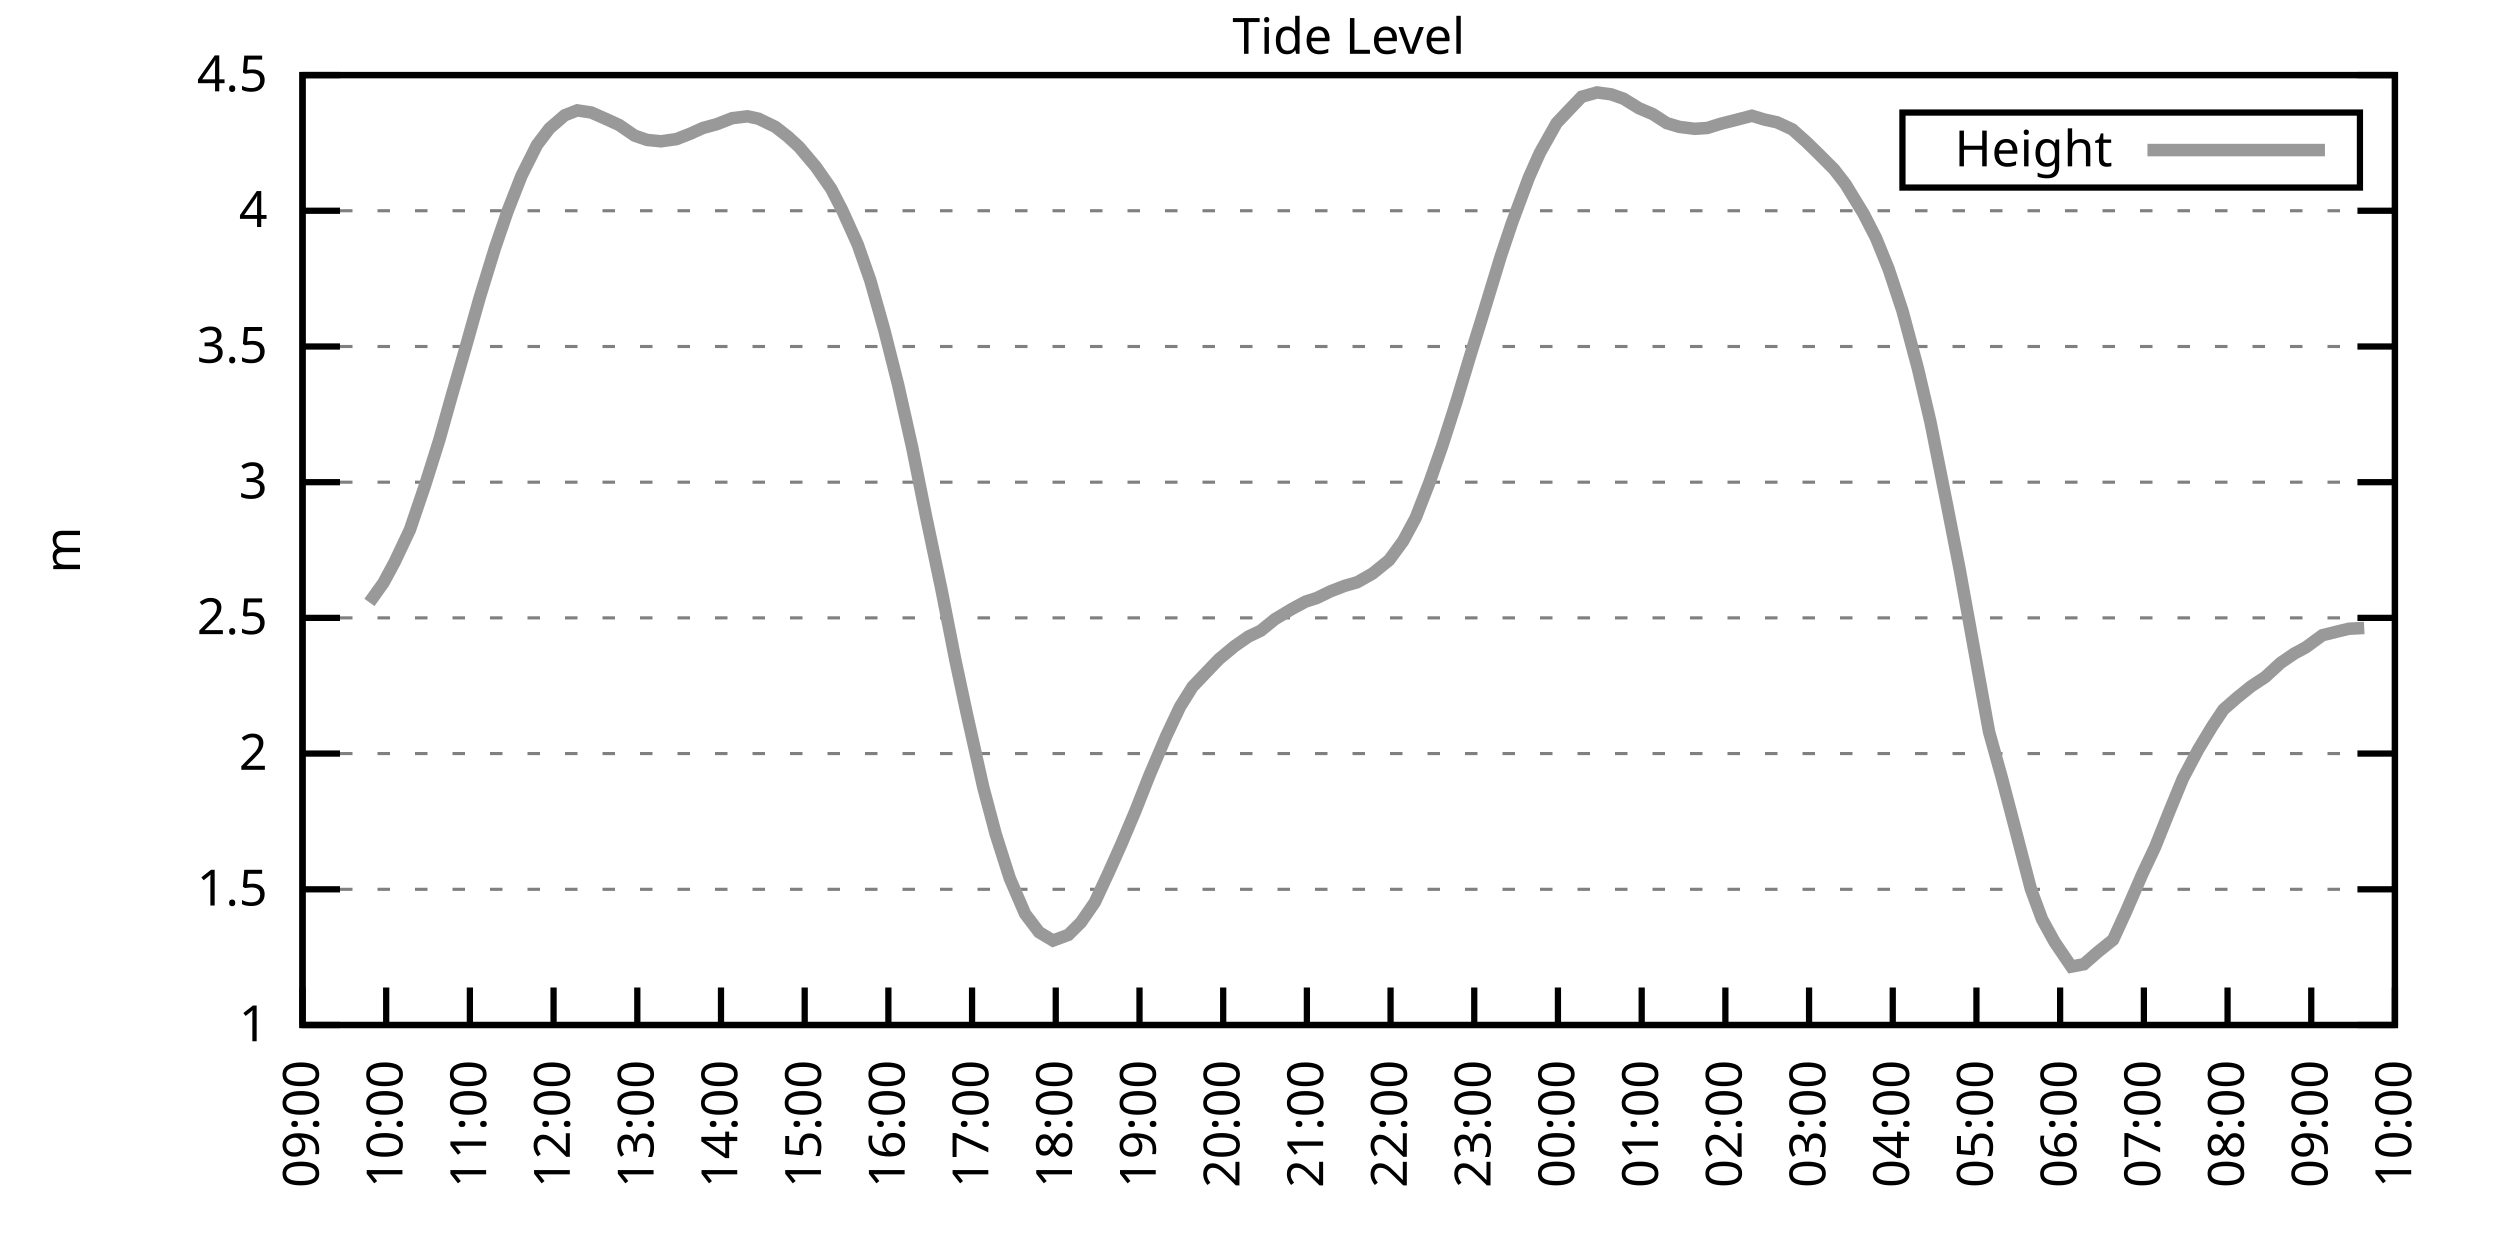
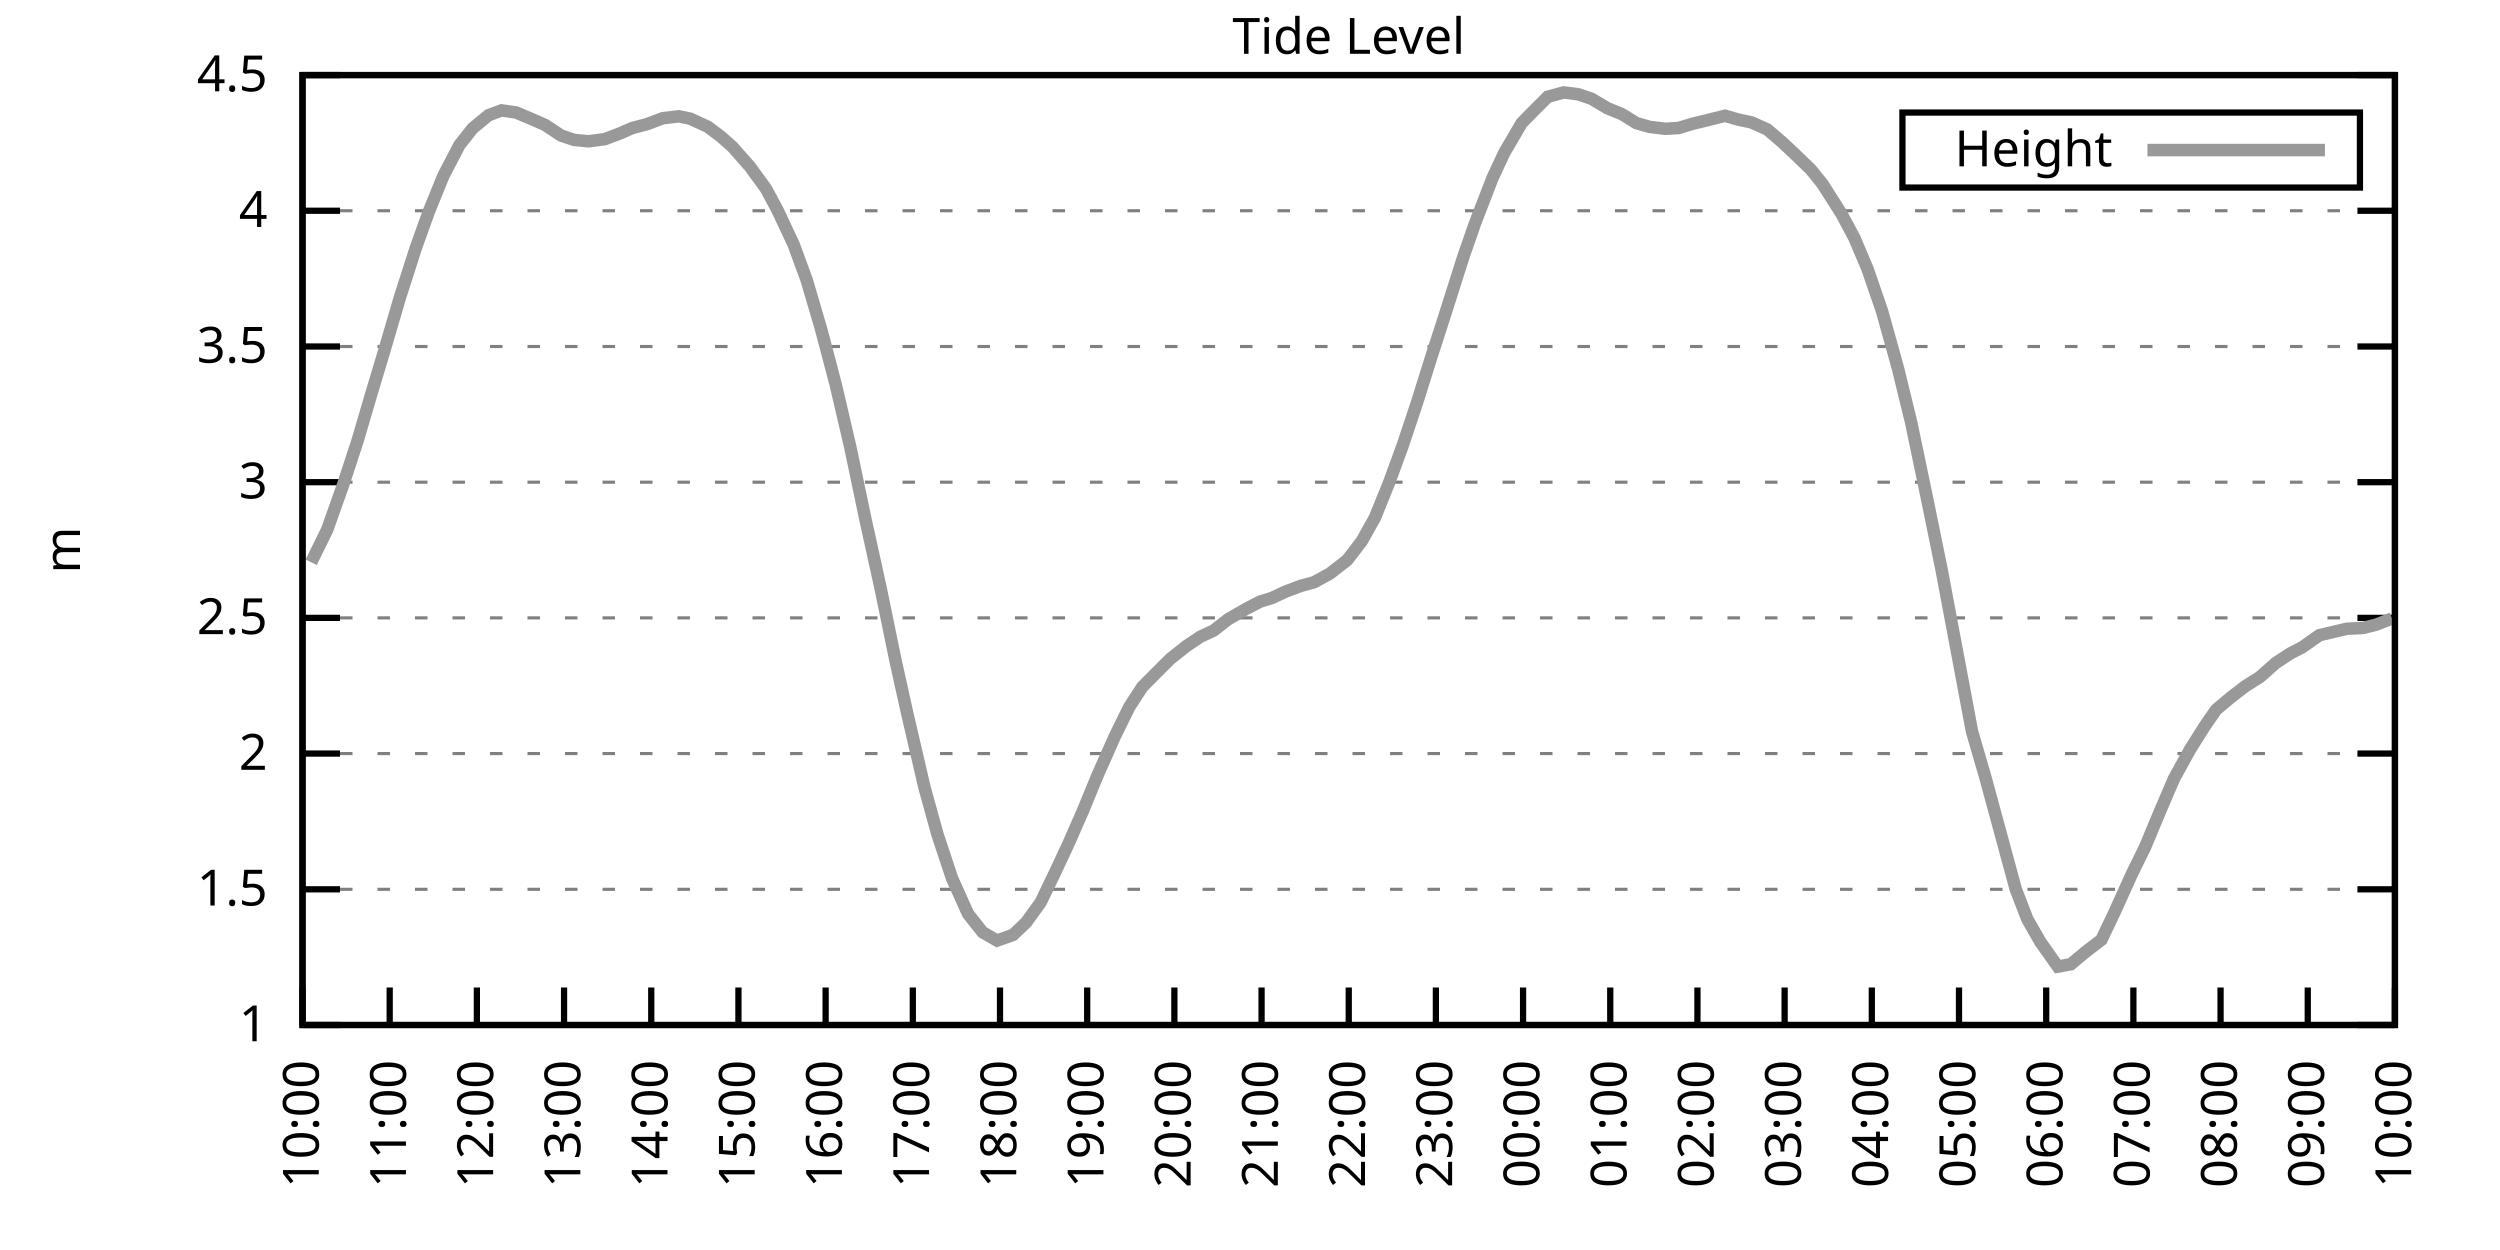
<svg xmlns="http://www.w3.org/2000/svg" xmlns:xlink="http://www.w3.org/1999/xlink" width="400" height="200" viewBox="0 0 400 200">
  <g id="gnuplot_canvas">
    <rect x="0" y="0" width="400" height="200" fill="none" />
    <defs>
      <circle id="gpDot" r="0.5" stroke-width="0.5" stroke="currentColor" />
      <path id="gpPt0" stroke-width="0.333" stroke="currentColor" d="M-1,0 h2 M0,-1 v2" />
      <path id="gpPt1" stroke-width="0.333" stroke="currentColor" d="M-1,-1 L1,1 M1,-1 L-1,1" />
      <path id="gpPt2" stroke-width="0.333" stroke="currentColor" d="M-1,0 L1,0 M0,-1 L0,1 M-1,-1 L1,1 M-1,1 L1,-1" />
      <rect id="gpPt3" stroke-width="0.333" stroke="currentColor" x="-1" y="-1" width="2" height="2" />
      <rect id="gpPt4" stroke-width="0.333" stroke="currentColor" fill="currentColor" x="-1" y="-1" width="2" height="2" />
      <circle id="gpPt5" stroke-width="0.333" stroke="currentColor" cx="0" cy="0" r="1" />
      <use xlink:href="#gpPt5" id="gpPt6" fill="currentColor" stroke="none" />
      <path id="gpPt7" stroke-width="0.333" stroke="currentColor" d="M0,-1.33 L-1.33,0.67 L1.33,0.67 z" />
      <use xlink:href="#gpPt7" id="gpPt8" fill="currentColor" stroke="none" />
      <use xlink:href="#gpPt7" id="gpPt9" stroke="currentColor" transform="rotate(180)" />
      <use xlink:href="#gpPt9" id="gpPt10" fill="currentColor" stroke="none" />
      <use xlink:href="#gpPt3" id="gpPt11" stroke="currentColor" transform="rotate(45)" />
      <use xlink:href="#gpPt11" id="gpPt12" fill="currentColor" stroke="none" />
      <path id="gpPt13" stroke-width="0.333" stroke="currentColor" d="M0,1.330 L1.265,0.411 L0.782,-1.067 L-0.782,-1.076 L-1.265,0.411 z" />
      <use xlink:href="#gpPt13" id="gpPt14" fill="currentColor" stroke="none" />
      <filter id="textbox" filterUnits="objectBoundingBox" x="0" y="0" height="1" width="1">
        <feFlood flood-color="white" flood-opacity="1" result="bgnd" />
        <feComposite in="SourceGraphic" in2="bgnd" operator="atop" />
      </filter>
      <filter id="greybox" filterUnits="objectBoundingBox" x="0" y="0" height="1" width="1">
        <feFlood flood-color="lightgrey" flood-opacity="1" result="grey" />
        <feComposite in="SourceGraphic" in2="grey" operator="atop" />
      </filter>
    </defs>
    <g fill="none" color="white" stroke="currentColor" stroke-width="1.00" stroke-linecap="butt" stroke-linejoin="miter">
</g>
    <g fill="none" color="black" stroke="currentColor" stroke-width="1.00" stroke-linecap="butt" stroke-linejoin="miter">
      <g stroke="none" shape-rendering="crispEdges">
        <polygon fill="rgb(255, 255, 255)" points="48.40,164.00 383.18,164.00 383.18,12.02 48.40,12.02 " />
      </g>
    </g>
    <g fill="none" color="black" stroke="currentColor" stroke-width="1.00" stroke-linecap="butt" stroke-linejoin="miter">
</g>
    <g fill="none" color="black" stroke="black" stroke-width="0.50" stroke-linecap="butt" stroke-linejoin="miter">
</g>
    <g fill="none" color="gray" stroke="currentColor" stroke-width="0.50" stroke-linecap="butt" stroke-linejoin="miter">
      <path stroke="gray" stroke-dasharray="2,4" class="gridline" d="M48.40,164.00 L383.19,164.00  " />
    </g>
    <g fill="none" color="gray" stroke="gray" stroke-width="1.00" stroke-linecap="butt" stroke-linejoin="miter">
</g>
    <g fill="none" color="black" stroke="currentColor" stroke-width="1.00" stroke-linecap="butt" stroke-linejoin="miter">
      <path stroke="black" d="M48.40,164.00 L54.40,164.00 M383.19,164.00 L377.19,164.00  " />
      <g transform="translate(42.80,166.60)" stroke="none" fill="black" font-family="Sans" font-size="8.00" text-anchor="end">
        <text>
          <tspan font-family="Sans"> 1</tspan>
        </text>
      </g>
    </g>
    <g fill="none" color="black" stroke="currentColor" stroke-width="1.00" stroke-linecap="butt" stroke-linejoin="miter">
</g>
    <g fill="none" color="black" stroke="black" stroke-width="0.50" stroke-linecap="butt" stroke-linejoin="miter">
</g>
    <g fill="none" color="gray" stroke="currentColor" stroke-width="0.50" stroke-linecap="butt" stroke-linejoin="miter">
      <path stroke="gray" stroke-dasharray="2,4" class="gridline" d="M48.40,142.29 L383.19,142.29  " />
    </g>
    <g fill="none" color="gray" stroke="gray" stroke-width="1.00" stroke-linecap="butt" stroke-linejoin="miter">
</g>
    <g fill="none" color="black" stroke="currentColor" stroke-width="1.00" stroke-linecap="butt" stroke-linejoin="miter">
      <path stroke="black" d="M48.40,142.29 L54.40,142.29 M383.19,142.29 L377.19,142.29  " />
      <g transform="translate(42.80,144.89)" stroke="none" fill="black" font-family="Sans" font-size="8.00" text-anchor="end">
        <text>
          <tspan font-family="Sans"> 1.5</tspan>
        </text>
      </g>
    </g>
    <g fill="none" color="black" stroke="currentColor" stroke-width="1.00" stroke-linecap="butt" stroke-linejoin="miter">
</g>
    <g fill="none" color="black" stroke="black" stroke-width="0.50" stroke-linecap="butt" stroke-linejoin="miter">
</g>
    <g fill="none" color="gray" stroke="currentColor" stroke-width="0.50" stroke-linecap="butt" stroke-linejoin="miter">
      <path stroke="gray" stroke-dasharray="2,4" class="gridline" d="M48.40,120.57 L383.19,120.57  " />
    </g>
    <g fill="none" color="gray" stroke="gray" stroke-width="1.00" stroke-linecap="butt" stroke-linejoin="miter">
</g>
    <g fill="none" color="black" stroke="currentColor" stroke-width="1.00" stroke-linecap="butt" stroke-linejoin="miter">
      <path stroke="black" d="M48.40,120.57 L54.40,120.57 M383.19,120.57 L377.19,120.57  " />
      <g transform="translate(42.80,123.17)" stroke="none" fill="black" font-family="Sans" font-size="8.00" text-anchor="end">
        <text>
          <tspan font-family="Sans"> 2</tspan>
        </text>
      </g>
    </g>
    <g fill="none" color="black" stroke="currentColor" stroke-width="1.00" stroke-linecap="butt" stroke-linejoin="miter">
</g>
    <g fill="none" color="black" stroke="black" stroke-width="0.50" stroke-linecap="butt" stroke-linejoin="miter">
</g>
    <g fill="none" color="gray" stroke="currentColor" stroke-width="0.50" stroke-linecap="butt" stroke-linejoin="miter">
      <path stroke="gray" stroke-dasharray="2,4" class="gridline" d="M48.40,98.86 L383.19,98.86  " />
    </g>
    <g fill="none" color="gray" stroke="gray" stroke-width="1.00" stroke-linecap="butt" stroke-linejoin="miter">
</g>
    <g fill="none" color="black" stroke="currentColor" stroke-width="1.00" stroke-linecap="butt" stroke-linejoin="miter">
      <path stroke="black" d="M48.40,98.86 L54.40,98.86 M383.19,98.86 L377.19,98.86  " />
      <g transform="translate(42.80,101.46)" stroke="none" fill="black" font-family="Sans" font-size="8.00" text-anchor="end">
        <text>
          <tspan font-family="Sans"> 2.5</tspan>
        </text>
      </g>
    </g>
    <g fill="none" color="black" stroke="currentColor" stroke-width="1.00" stroke-linecap="butt" stroke-linejoin="miter">
</g>
    <g fill="none" color="black" stroke="black" stroke-width="0.50" stroke-linecap="butt" stroke-linejoin="miter">
</g>
    <g fill="none" color="gray" stroke="currentColor" stroke-width="0.50" stroke-linecap="butt" stroke-linejoin="miter">
      <path stroke="gray" stroke-dasharray="2,4" class="gridline" d="M48.40,77.15 L383.19,77.15  " />
    </g>
    <g fill="none" color="gray" stroke="gray" stroke-width="1.00" stroke-linecap="butt" stroke-linejoin="miter">
</g>
    <g fill="none" color="black" stroke="currentColor" stroke-width="1.00" stroke-linecap="butt" stroke-linejoin="miter">
      <path stroke="black" d="M48.40,77.15 L54.40,77.15 M383.19,77.15 L377.19,77.15  " />
      <g transform="translate(42.80,79.75)" stroke="none" fill="black" font-family="Sans" font-size="8.00" text-anchor="end">
        <text>
          <tspan font-family="Sans"> 3</tspan>
        </text>
      </g>
    </g>
    <g fill="none" color="black" stroke="currentColor" stroke-width="1.00" stroke-linecap="butt" stroke-linejoin="miter">
</g>
    <g fill="none" color="black" stroke="black" stroke-width="0.50" stroke-linecap="butt" stroke-linejoin="miter">
</g>
    <g fill="none" color="gray" stroke="currentColor" stroke-width="0.50" stroke-linecap="butt" stroke-linejoin="miter">
      <path stroke="gray" stroke-dasharray="2,4" class="gridline" d="M48.40,55.44 L383.19,55.44  " />
    </g>
    <g fill="none" color="gray" stroke="gray" stroke-width="1.00" stroke-linecap="butt" stroke-linejoin="miter">
</g>
    <g fill="none" color="black" stroke="currentColor" stroke-width="1.00" stroke-linecap="butt" stroke-linejoin="miter">
      <path stroke="black" d="M48.40,55.44 L54.40,55.44 M383.19,55.44 L377.19,55.44  " />
      <g transform="translate(42.80,58.04)" stroke="none" fill="black" font-family="Sans" font-size="8.00" text-anchor="end">
        <text>
          <tspan font-family="Sans"> 3.5</tspan>
        </text>
      </g>
    </g>
    <g fill="none" color="black" stroke="currentColor" stroke-width="1.00" stroke-linecap="butt" stroke-linejoin="miter">
</g>
    <g fill="none" color="black" stroke="black" stroke-width="0.50" stroke-linecap="butt" stroke-linejoin="miter">
</g>
    <g fill="none" color="gray" stroke="currentColor" stroke-width="0.50" stroke-linecap="butt" stroke-linejoin="miter">
      <path stroke="gray" stroke-dasharray="2,4" class="gridline" d="M48.40,33.72 L383.19,33.72  " />
    </g>
    <g fill="none" color="gray" stroke="gray" stroke-width="1.00" stroke-linecap="butt" stroke-linejoin="miter">
</g>
    <g fill="none" color="black" stroke="currentColor" stroke-width="1.00" stroke-linecap="butt" stroke-linejoin="miter">
      <path stroke="black" d="M48.40,33.72 L54.40,33.72 M383.19,33.72 L377.19,33.72  " />
      <g transform="translate(42.80,36.32)" stroke="none" fill="black" font-family="Sans" font-size="8.00" text-anchor="end">
        <text>
          <tspan font-family="Sans"> 4</tspan>
        </text>
      </g>
    </g>
    <g fill="none" color="black" stroke="currentColor" stroke-width="1.00" stroke-linecap="butt" stroke-linejoin="miter">
</g>
    <g fill="none" color="black" stroke="black" stroke-width="0.50" stroke-linecap="butt" stroke-linejoin="miter">
</g>
    <g fill="none" color="gray" stroke="currentColor" stroke-width="0.50" stroke-linecap="butt" stroke-linejoin="miter">
      <path stroke="gray" stroke-dasharray="2,4" class="gridline" d="M48.40,12.01 L383.19,12.01  " />
    </g>
    <g fill="none" color="gray" stroke="gray" stroke-width="1.00" stroke-linecap="butt" stroke-linejoin="miter">
</g>
    <g fill="none" color="black" stroke="currentColor" stroke-width="1.00" stroke-linecap="butt" stroke-linejoin="miter">
      <path stroke="black" d="M48.40,12.01 L54.40,12.01 M383.19,12.01 L377.19,12.01  " />
      <g transform="translate(42.80,14.61)" stroke="none" fill="black" font-family="Sans" font-size="8.00" text-anchor="end">
        <text>
          <tspan font-family="Sans"> 4.5</tspan>
        </text>
      </g>
    </g>
    <g fill="none" color="black" stroke="currentColor" stroke-width="1.00" stroke-linecap="butt" stroke-linejoin="miter">
      <path stroke="black" d="M48.40,164.00 L48.40,158.00  " />
      <g transform="translate(51.00,169.60) rotate(270.00)" stroke="none" fill="black" font-family="Sans" font-size="8.00" text-anchor="end">
        <text>
-           <tspan font-family="Sans">09:00</tspan>
-         </text>
-       </g>
-     </g>
-     <g fill="none" color="black" stroke="currentColor" stroke-width="1.00" stroke-linecap="butt" stroke-linejoin="miter">
-       <path stroke="black" d="M61.79,164.00 L61.79,158.00  " />
-       <g transform="translate(64.39,169.60) rotate(270.00)" stroke="none" fill="black" font-family="Sans" font-size="8.00" text-anchor="end">
-         <text>
          <tspan font-family="Sans">10:00</tspan>
        </text>
      </g>
    </g>
    <g fill="none" color="black" stroke="currentColor" stroke-width="1.00" stroke-linecap="butt" stroke-linejoin="miter">
-       <path stroke="black" d="M75.18,164.00 L75.18,158.00  " />
-       <g transform="translate(77.78,169.60) rotate(270.00)" stroke="none" fill="black" font-family="Sans" font-size="8.00" text-anchor="end">
+       <path stroke="black" d="M62.35,164.00 L62.35,158.00  " />
+       <g transform="translate(64.95,169.60) rotate(270.00)" stroke="none" fill="black" font-family="Sans" font-size="8.00" text-anchor="end">
        <text>
          <tspan font-family="Sans">11:00</tspan>
        </text>
      </g>
    </g>
    <g fill="none" color="black" stroke="currentColor" stroke-width="1.00" stroke-linecap="butt" stroke-linejoin="miter">
-       <path stroke="black" d="M88.57,164.00 L88.57,158.00  " />
-       <g transform="translate(91.17,169.60) rotate(270.00)" stroke="none" fill="black" font-family="Sans" font-size="8.00" text-anchor="end">
+       <path stroke="black" d="M76.30,164.00 L76.30,158.00  " />
+       <g transform="translate(78.90,169.60) rotate(270.00)" stroke="none" fill="black" font-family="Sans" font-size="8.00" text-anchor="end">
        <text>
          <tspan font-family="Sans">12:00</tspan>
        </text>
      </g>
    </g>
    <g fill="none" color="black" stroke="currentColor" stroke-width="1.00" stroke-linecap="butt" stroke-linejoin="miter">
-       <path stroke="black" d="M101.97,164.00 L101.97,158.00  " />
-       <g transform="translate(104.57,169.60) rotate(270.00)" stroke="none" fill="black" font-family="Sans" font-size="8.00" text-anchor="end">
+       <path stroke="black" d="M90.25,164.00 L90.25,158.00  " />
+       <g transform="translate(92.85,169.60) rotate(270.00)" stroke="none" fill="black" font-family="Sans" font-size="8.00" text-anchor="end">
        <text>
          <tspan font-family="Sans">13:00</tspan>
        </text>
      </g>
    </g>
    <g fill="none" color="black" stroke="currentColor" stroke-width="1.00" stroke-linecap="butt" stroke-linejoin="miter">
-       <path stroke="black" d="M115.36,164.00 L115.36,158.00  " />
-       <g transform="translate(117.96,169.60) rotate(270.00)" stroke="none" fill="black" font-family="Sans" font-size="8.00" text-anchor="end">
+       <path stroke="black" d="M104.20,164.00 L104.20,158.00  " />
+       <g transform="translate(106.80,169.60) rotate(270.00)" stroke="none" fill="black" font-family="Sans" font-size="8.00" text-anchor="end">
        <text>
          <tspan font-family="Sans">14:00</tspan>
        </text>
      </g>
    </g>
    <g fill="none" color="black" stroke="currentColor" stroke-width="1.00" stroke-linecap="butt" stroke-linejoin="miter">
-       <path stroke="black" d="M128.75,164.00 L128.75,158.00  " />
-       <g transform="translate(131.35,169.60) rotate(270.00)" stroke="none" fill="black" font-family="Sans" font-size="8.00" text-anchor="end">
+       <path stroke="black" d="M118.15,164.00 L118.15,158.00  " />
+       <g transform="translate(120.75,169.60) rotate(270.00)" stroke="none" fill="black" font-family="Sans" font-size="8.00" text-anchor="end">
        <text>
          <tspan font-family="Sans">15:00</tspan>
        </text>
      </g>
    </g>
    <g fill="none" color="black" stroke="currentColor" stroke-width="1.00" stroke-linecap="butt" stroke-linejoin="miter">
-       <path stroke="black" d="M142.14,164.00 L142.14,158.00  " />
-       <g transform="translate(144.74,169.60) rotate(270.00)" stroke="none" fill="black" font-family="Sans" font-size="8.00" text-anchor="end">
+       <path stroke="black" d="M132.10,164.00 L132.10,158.00  " />
+       <g transform="translate(134.70,169.60) rotate(270.00)" stroke="none" fill="black" font-family="Sans" font-size="8.00" text-anchor="end">
        <text>
          <tspan font-family="Sans">16:00</tspan>
        </text>
      </g>
    </g>
    <g fill="none" color="black" stroke="currentColor" stroke-width="1.00" stroke-linecap="butt" stroke-linejoin="miter">
-       <path stroke="black" d="M155.53,164.00 L155.53,158.00  " />
-       <g transform="translate(158.13,169.60) rotate(270.00)" stroke="none" fill="black" font-family="Sans" font-size="8.00" text-anchor="end">
+       <path stroke="black" d="M146.05,164.00 L146.05,158.00  " />
+       <g transform="translate(148.65,169.60) rotate(270.00)" stroke="none" fill="black" font-family="Sans" font-size="8.00" text-anchor="end">
        <text>
          <tspan font-family="Sans">17:00</tspan>
        </text>
      </g>
    </g>
    <g fill="none" color="black" stroke="currentColor" stroke-width="1.00" stroke-linecap="butt" stroke-linejoin="miter">
-       <path stroke="black" d="M168.92,164.00 L168.92,158.00  " />
-       <g transform="translate(171.52,169.60) rotate(270.00)" stroke="none" fill="black" font-family="Sans" font-size="8.00" text-anchor="end">
+       <path stroke="black" d="M160.00,164.00 L160.00,158.00  " />
+       <g transform="translate(162.60,169.60) rotate(270.00)" stroke="none" fill="black" font-family="Sans" font-size="8.00" text-anchor="end">
        <text>
          <tspan font-family="Sans">18:00</tspan>
        </text>
      </g>
    </g>
    <g fill="none" color="black" stroke="currentColor" stroke-width="1.00" stroke-linecap="butt" stroke-linejoin="miter">
-       <path stroke="black" d="M182.32,164.00 L182.32,158.00  " />
-       <g transform="translate(184.92,169.60) rotate(270.00)" stroke="none" fill="black" font-family="Sans" font-size="8.00" text-anchor="end">
+       <path stroke="black" d="M173.95,164.00 L173.95,158.00  " />
+       <g transform="translate(176.55,169.60) rotate(270.00)" stroke="none" fill="black" font-family="Sans" font-size="8.00" text-anchor="end">
        <text>
          <tspan font-family="Sans">19:00</tspan>
        </text>
      </g>
    </g>
    <g fill="none" color="black" stroke="currentColor" stroke-width="1.00" stroke-linecap="butt" stroke-linejoin="miter">
-       <path stroke="black" d="M195.71,164.00 L195.71,158.00  " />
-       <g transform="translate(198.31,169.60) rotate(270.00)" stroke="none" fill="black" font-family="Sans" font-size="8.00" text-anchor="end">
+       <path stroke="black" d="M187.90,164.00 L187.90,158.00  " />
+       <g transform="translate(190.50,169.60) rotate(270.00)" stroke="none" fill="black" font-family="Sans" font-size="8.00" text-anchor="end">
        <text>
          <tspan font-family="Sans">20:00</tspan>
        </text>
      </g>
    </g>
    <g fill="none" color="black" stroke="currentColor" stroke-width="1.00" stroke-linecap="butt" stroke-linejoin="miter">
-       <path stroke="black" d="M209.10,164.00 L209.10,158.00  " />
-       <g transform="translate(211.70,169.60) rotate(270.00)" stroke="none" fill="black" font-family="Sans" font-size="8.00" text-anchor="end">
+       <path stroke="black" d="M201.85,164.00 L201.85,158.00  " />
+       <g transform="translate(204.45,169.60) rotate(270.00)" stroke="none" fill="black" font-family="Sans" font-size="8.00" text-anchor="end">
        <text>
          <tspan font-family="Sans">21:00</tspan>
        </text>
      </g>
    </g>
    <g fill="none" color="black" stroke="currentColor" stroke-width="1.00" stroke-linecap="butt" stroke-linejoin="miter">
-       <path stroke="black" d="M222.49,164.00 L222.49,158.00  " />
-       <g transform="translate(225.09,169.60) rotate(270.00)" stroke="none" fill="black" font-family="Sans" font-size="8.00" text-anchor="end">
+       <path stroke="black" d="M215.80,164.00 L215.80,158.00  " />
+       <g transform="translate(218.40,169.60) rotate(270.00)" stroke="none" fill="black" font-family="Sans" font-size="8.00" text-anchor="end">
        <text>
          <tspan font-family="Sans">22:00</tspan>
        </text>
      </g>
    </g>
    <g fill="none" color="black" stroke="currentColor" stroke-width="1.00" stroke-linecap="butt" stroke-linejoin="miter">
-       <path stroke="black" d="M235.88,164.00 L235.88,158.00  " />
-       <g transform="translate(238.48,169.60) rotate(270.00)" stroke="none" fill="black" font-family="Sans" font-size="8.00" text-anchor="end">
+       <path stroke="black" d="M229.74,164.00 L229.74,158.00  " />
+       <g transform="translate(232.34,169.60) rotate(270.00)" stroke="none" fill="black" font-family="Sans" font-size="8.00" text-anchor="end">
        <text>
          <tspan font-family="Sans">23:00</tspan>
        </text>
      </g>
    </g>
    <g fill="none" color="black" stroke="currentColor" stroke-width="1.00" stroke-linecap="butt" stroke-linejoin="miter">
-       <path stroke="black" d="M249.27,164.00 L249.27,158.00  " />
-       <g transform="translate(251.87,169.60) rotate(270.00)" stroke="none" fill="black" font-family="Sans" font-size="8.00" text-anchor="end">
+       <path stroke="black" d="M243.69,164.00 L243.69,158.00  " />
+       <g transform="translate(246.29,169.60) rotate(270.00)" stroke="none" fill="black" font-family="Sans" font-size="8.00" text-anchor="end">
        <text>
          <tspan font-family="Sans">00:00</tspan>
        </text>
      </g>
    </g>
    <g fill="none" color="black" stroke="currentColor" stroke-width="1.00" stroke-linecap="butt" stroke-linejoin="miter">
-       <path stroke="black" d="M262.67,164.00 L262.67,158.00  " />
-       <g transform="translate(265.27,169.60) rotate(270.00)" stroke="none" fill="black" font-family="Sans" font-size="8.00" text-anchor="end">
+       <path stroke="black" d="M257.64,164.00 L257.64,158.00  " />
+       <g transform="translate(260.24,169.60) rotate(270.00)" stroke="none" fill="black" font-family="Sans" font-size="8.00" text-anchor="end">
        <text>
          <tspan font-family="Sans">01:00</tspan>
        </text>
      </g>
    </g>
    <g fill="none" color="black" stroke="currentColor" stroke-width="1.00" stroke-linecap="butt" stroke-linejoin="miter">
-       <path stroke="black" d="M276.06,164.00 L276.06,158.00  " />
-       <g transform="translate(278.66,169.60) rotate(270.00)" stroke="none" fill="black" font-family="Sans" font-size="8.00" text-anchor="end">
+       <path stroke="black" d="M271.59,164.00 L271.59,158.00  " />
+       <g transform="translate(274.19,169.60) rotate(270.00)" stroke="none" fill="black" font-family="Sans" font-size="8.00" text-anchor="end">
        <text>
          <tspan font-family="Sans">02:00</tspan>
        </text>
      </g>
    </g>
    <g fill="none" color="black" stroke="currentColor" stroke-width="1.00" stroke-linecap="butt" stroke-linejoin="miter">
-       <path stroke="black" d="M289.45,164.00 L289.45,158.00  " />
-       <g transform="translate(292.05,169.60) rotate(270.00)" stroke="none" fill="black" font-family="Sans" font-size="8.00" text-anchor="end">
+       <path stroke="black" d="M285.54,164.00 L285.54,158.00  " />
+       <g transform="translate(288.14,169.60) rotate(270.00)" stroke="none" fill="black" font-family="Sans" font-size="8.00" text-anchor="end">
        <text>
          <tspan font-family="Sans">03:00</tspan>
        </text>
      </g>
    </g>
    <g fill="none" color="black" stroke="currentColor" stroke-width="1.00" stroke-linecap="butt" stroke-linejoin="miter">
-       <path stroke="black" d="M302.84,164.00 L302.84,158.00  " />
-       <g transform="translate(305.44,169.60) rotate(270.00)" stroke="none" fill="black" font-family="Sans" font-size="8.00" text-anchor="end">
+       <path stroke="black" d="M299.49,164.00 L299.49,158.00  " />
+       <g transform="translate(302.09,169.60) rotate(270.00)" stroke="none" fill="black" font-family="Sans" font-size="8.00" text-anchor="end">
        <text>
          <tspan font-family="Sans">04:00</tspan>
        </text>
      </g>
    </g>
    <g fill="none" color="black" stroke="currentColor" stroke-width="1.00" stroke-linecap="butt" stroke-linejoin="miter">
-       <path stroke="black" d="M316.23,164.00 L316.23,158.00  " />
-       <g transform="translate(318.83,169.60) rotate(270.00)" stroke="none" fill="black" font-family="Sans" font-size="8.00" text-anchor="end">
+       <path stroke="black" d="M313.44,164.00 L313.44,158.00  " />
+       <g transform="translate(316.04,169.60) rotate(270.00)" stroke="none" fill="black" font-family="Sans" font-size="8.00" text-anchor="end">
        <text>
          <tspan font-family="Sans">05:00</tspan>
        </text>
      </g>
    </g>
    <g fill="none" color="black" stroke="currentColor" stroke-width="1.00" stroke-linecap="butt" stroke-linejoin="miter">
-       <path stroke="black" d="M329.62,164.00 L329.62,158.00  " />
-       <g transform="translate(332.22,169.60) rotate(270.00)" stroke="none" fill="black" font-family="Sans" font-size="8.00" text-anchor="end">
+       <path stroke="black" d="M327.39,164.00 L327.39,158.00  " />
+       <g transform="translate(329.99,169.60) rotate(270.00)" stroke="none" fill="black" font-family="Sans" font-size="8.00" text-anchor="end">
        <text>
          <tspan font-family="Sans">06:00</tspan>
        </text>
      </g>
    </g>
    <g fill="none" color="black" stroke="currentColor" stroke-width="1.00" stroke-linecap="butt" stroke-linejoin="miter">
-       <path stroke="black" d="M343.02,164.00 L343.02,158.00  " />
-       <g transform="translate(345.62,169.60) rotate(270.00)" stroke="none" fill="black" font-family="Sans" font-size="8.00" text-anchor="end">
+       <path stroke="black" d="M341.34,164.00 L341.34,158.00  " />
+       <g transform="translate(343.94,169.60) rotate(270.00)" stroke="none" fill="black" font-family="Sans" font-size="8.00" text-anchor="end">
        <text>
          <tspan font-family="Sans">07:00</tspan>
        </text>
      </g>
    </g>
    <g fill="none" color="black" stroke="currentColor" stroke-width="1.00" stroke-linecap="butt" stroke-linejoin="miter">
-       <path stroke="black" d="M356.41,164.00 L356.41,158.00  " />
-       <g transform="translate(359.01,169.60) rotate(270.00)" stroke="none" fill="black" font-family="Sans" font-size="8.00" text-anchor="end">
+       <path stroke="black" d="M355.29,164.00 L355.29,158.00  " />
+       <g transform="translate(357.89,169.60) rotate(270.00)" stroke="none" fill="black" font-family="Sans" font-size="8.00" text-anchor="end">
        <text>
          <tspan font-family="Sans">08:00</tspan>
        </text>
      </g>
    </g>
    <g fill="none" color="black" stroke="currentColor" stroke-width="1.00" stroke-linecap="butt" stroke-linejoin="miter">
-       <path stroke="black" d="M369.80,164.00 L369.80,158.00  " />
-       <g transform="translate(372.40,169.60) rotate(270.00)" stroke="none" fill="black" font-family="Sans" font-size="8.00" text-anchor="end">
+       <path stroke="black" d="M369.24,164.00 L369.24,158.00  " />
+       <g transform="translate(371.84,169.60) rotate(270.00)" stroke="none" fill="black" font-family="Sans" font-size="8.00" text-anchor="end">
        <text>
          <tspan font-family="Sans">09:00</tspan>
        </text>
      </g>
    </g>
    <g fill="none" color="black" stroke="currentColor" stroke-width="1.00" stroke-linecap="butt" stroke-linejoin="miter">
      <path stroke="black" d="M383.19,164.00 L383.19,158.00  " />
      <g transform="translate(385.79,169.60) rotate(270.00)" stroke="none" fill="black" font-family="Sans" font-size="8.00" text-anchor="end">
        <text>
          <tspan font-family="Sans">10:00</tspan>
        </text>
      </g>
    </g>
    <g fill="none" color="black" stroke="currentColor" stroke-width="1.00" stroke-linecap="butt" stroke-linejoin="miter">
</g>
    <g fill="none" color="black" stroke="currentColor" stroke-width="1.00" stroke-linecap="butt" stroke-linejoin="miter">
      <path stroke="black" d="M48.40,12.01 L48.40,164.00 L383.19,164.00 L383.19,12.01 L48.40,12.01 Z  " />
    </g>
    <g fill="none" color="black" stroke="currentColor" stroke-width="1.00" stroke-linecap="butt" stroke-linejoin="miter">
</g>
    <g fill="none" color="black" stroke="currentColor" stroke-width="1.00" stroke-linecap="butt" stroke-linejoin="miter">
      <path stroke="black" d="M304.39,30.01 L304.39,18.01 L377.59,18.01 L377.59,30.01 L304.39,30.01 Z  " />
    </g>
    <g id="Tide_level_plot_1">
      <g fill="none" color="white" stroke="black" stroke-width="2.00" stroke-linecap="butt" stroke-linejoin="miter">
</g>
      <g fill="none" color="black" stroke="currentColor" stroke-width="2.00" stroke-linecap="butt" stroke-linejoin="miter">
        <g transform="translate(337.99,26.61)" stroke="none" fill="black" font-family="Sans" font-size="8.00" text-anchor="end">
          <text>
            <tspan font-family="Sans">Height</tspan>
          </text>
        </g>
      </g>
      <g fill="none" color="black" stroke="currentColor" stroke-width="2.00" stroke-linecap="butt" stroke-linejoin="miter">
-         <path stroke="rgb(153, 153, 153)" d="M343.59,24.01 L371.99,24.01 M59.11,96.39 L61.35,93.26 L63.13,89.96 L65.59,84.75 L68.04,77.54 L70.27,70.46   L72.28,63.30 L74.51,55.57 L76.75,47.62 L79.20,39.67 L81.21,33.81 L83.44,28.12 L85.90,23.21 L87.91,20.56   L90.36,18.44 L92.37,17.66 L94.60,18.00 L97.28,19.18 L99.06,20.00 L101.52,21.69 L103.53,22.39 L105.76,22.61   L108.22,22.26 L110.45,21.39 L112.46,20.48 L114.69,19.87 L117.14,18.91 L119.60,18.61 L121.38,19.00 L124.06,20.30   L126.07,21.87 L127.86,23.52 L130.54,26.69 L132.99,30.21 L134.78,33.68 L137.23,39.11 L139.24,44.84 L141.47,52.74   L143.70,61.56 L145.94,71.55 L148.17,82.62 L150.62,94.26 L152.85,105.59 L154.64,113.97 L157.32,125.96 L159.33,133.52   L161.56,140.51 L164.01,146.20 L166.25,149.15 L168.48,150.49 L170.93,149.58 L172.94,147.59 L175.17,144.37 L177.41,139.55   L179.41,135.08 L181.65,129.78 L183.88,124.14 L186.56,117.84 L188.79,113.11 L190.80,109.89 L193.03,107.55 L195.04,105.46   L197.49,103.42 L199.73,101.86 L201.73,100.90 L203.97,99.08 L206.64,97.47 L208.88,96.26 L210.66,95.69 L212.89,94.61   L215.13,93.74 L217.13,93.17 L219.59,91.78 L222.27,89.61 L224.50,86.57 L226.51,82.84 L228.74,77.11 L230.75,71.37   L232.98,64.42 L235.21,57.00 L237.22,50.53 L240.12,41.02 L241.91,35.68 L244.59,28.47 L246.37,24.47 L249.05,19.70   L251.06,17.57 L253.07,15.48 L255.52,14.79 L257.76,15.09 L259.76,15.79 L262.22,17.31 L264.45,18.26 L266.68,19.70   L268.69,20.30 L271.15,20.61 L273.16,20.48 L275.39,19.78 L277.62,19.22 L280.30,18.52 L282.31,19.13 L284.32,19.57   L286.77,20.70 L289.00,22.69 L291.01,24.65 L293.47,27.12 L295.25,29.42 L298.15,34.16 L300.16,38.07 L302.17,43.02   L304.40,49.75 L306.86,58.95 L308.87,67.51 L311.54,80.88 L313.55,91.13 L318.24,117.06 L320.25,124.27 L322.26,131.95   L324.94,142.24 L326.72,147.06 L328.73,150.71 L331.41,154.66 L333.42,154.27 L335.65,152.32 L338.10,150.36 L340.11,145.98   L342.79,139.81 L344.80,135.56 L347.26,129.43 L349.26,124.57 L351.72,119.92 L353.95,116.23 L355.74,113.54 L357.97,111.59   L360.20,109.80 L362.43,108.33 L364.89,106.07 L367.12,104.55 L368.91,103.59 L371.58,101.64 L373.82,101.08 L375.82,100.60   L378.28,100.47  " />
+         <path stroke="rgb(153, 153, 153)" d="M343.59,24.01 L371.99,24.01 M49.79,89.96 L52.35,84.75 L54.91,77.54 L57.23,70.46 L59.33,63.30 L61.65,55.57   L63.98,47.62 L66.53,39.67 L68.63,33.81 L70.95,28.12 L73.51,23.21 L75.60,20.56 L78.16,18.44 L80.25,17.66   L82.58,18.00 L85.37,19.18 L87.23,20.00 L89.78,21.69 L91.88,22.39 L94.20,22.61 L96.76,22.26 L99.08,21.39   L101.18,20.48 L103.50,19.87 L106.06,18.91 L108.62,18.61 L110.48,19.00 L113.27,20.30 L115.36,21.87 L117.22,23.52   L120.01,26.69 L122.57,30.21 L124.43,33.68 L126.98,39.11 L129.08,44.84 L131.40,52.74 L133.72,61.56 L136.05,71.55   L138.37,82.62 L140.93,94.26 L143.26,105.59 L145.12,113.97 L147.91,125.96 L150.00,133.52 L152.32,140.51 L154.88,146.20   L157.21,149.15 L159.53,150.49 L162.09,149.58 L164.18,147.59 L166.51,144.37 L168.83,139.55 L170.92,135.08 L173.25,129.78   L175.57,124.14 L178.36,117.84 L180.69,113.11 L182.78,109.89 L185.11,107.55 L187.20,105.46 L189.76,103.42 L192.08,101.86   L194.17,100.90 L196.50,99.08 L199.29,97.47 L201.61,96.26 L203.47,95.69 L205.80,94.61 L208.12,93.74 L210.22,93.17   L212.77,91.78 L215.56,89.61 L217.89,86.57 L219.98,82.84 L222.30,77.11 L224.40,71.37 L226.72,64.42 L229.05,57.00   L231.14,50.53 L234.16,41.02 L236.02,35.68 L238.81,28.47 L240.67,24.47 L243.46,19.70 L245.55,17.57 L247.65,15.48   L250.20,14.79 L252.53,15.09 L254.62,15.79 L257.18,17.31 L259.50,18.26 L261.83,19.70 L263.92,20.30 L266.48,20.61   L268.57,20.48 L270.90,19.78 L273.22,19.22 L276.01,18.52 L278.10,19.13 L280.20,19.57 L282.75,20.70 L285.08,22.69   L287.17,24.65 L289.73,27.12 L291.59,29.42 L294.61,34.16 L296.70,38.07 L298.80,43.02 L301.12,49.75 L303.68,58.95   L305.77,67.51 L308.56,80.88 L310.65,91.13 L315.53,117.06 L317.63,124.27 L319.72,131.95 L322.51,142.24 L324.37,147.06   L326.46,150.71 L329.25,154.66 L331.34,154.27 L333.67,152.32 L336.23,150.36 L338.32,145.98 L341.11,139.81 L343.20,135.56   L345.76,129.43 L347.85,124.57 L350.41,119.92 L352.73,116.23 L354.59,113.54 L356.92,111.59 L359.24,109.80 L361.57,108.33   L364.13,106.07 L366.45,104.55 L368.31,103.59 L371.10,101.64 L373.43,101.08 L375.52,100.60 L378.08,100.47 L380.17,99.95   L382.73,98.95  " />
      </g>
    </g>
    <g fill="none" color="black" stroke="currentColor" stroke-width="2.00" stroke-linecap="butt" stroke-linejoin="miter">
</g>
    <g fill="none" color="black" stroke="black" stroke-width="1.00" stroke-linecap="butt" stroke-linejoin="miter">
</g>
    <g fill="none" color="black" stroke="currentColor" stroke-width="1.00" stroke-linecap="butt" stroke-linejoin="miter">
      <path stroke="black" d="M48.40,12.01 L48.40,164.00 L383.19,164.00 L383.19,12.01 L48.40,12.01 Z  " />
      <g transform="translate(12.80,88.01) rotate(270.00)" stroke="none" fill="black" font-family="Sans" font-size="8.00" text-anchor="middle">
        <text>
          <tspan font-family="Sans">m</tspan>
        </text>
      </g>
    </g>
    <g fill="none" color="black" stroke="currentColor" stroke-width="1.00" stroke-linecap="butt" stroke-linejoin="miter">
</g>
    <g fill="none" color="black" stroke="currentColor" stroke-width="1.00" stroke-linecap="butt" stroke-linejoin="miter">
      <g transform="translate(215.79,8.61)" stroke="none" fill="black" font-family="Sans" font-size="8.00" text-anchor="middle">
        <text>
          <tspan font-family="Sans">Tide Level</tspan>
        </text>
      </g>
    </g>
    <g fill="none" color="black" stroke="currentColor" stroke-width="1.00" stroke-linecap="butt" stroke-linejoin="miter">
</g>
  </g>
</svg>
